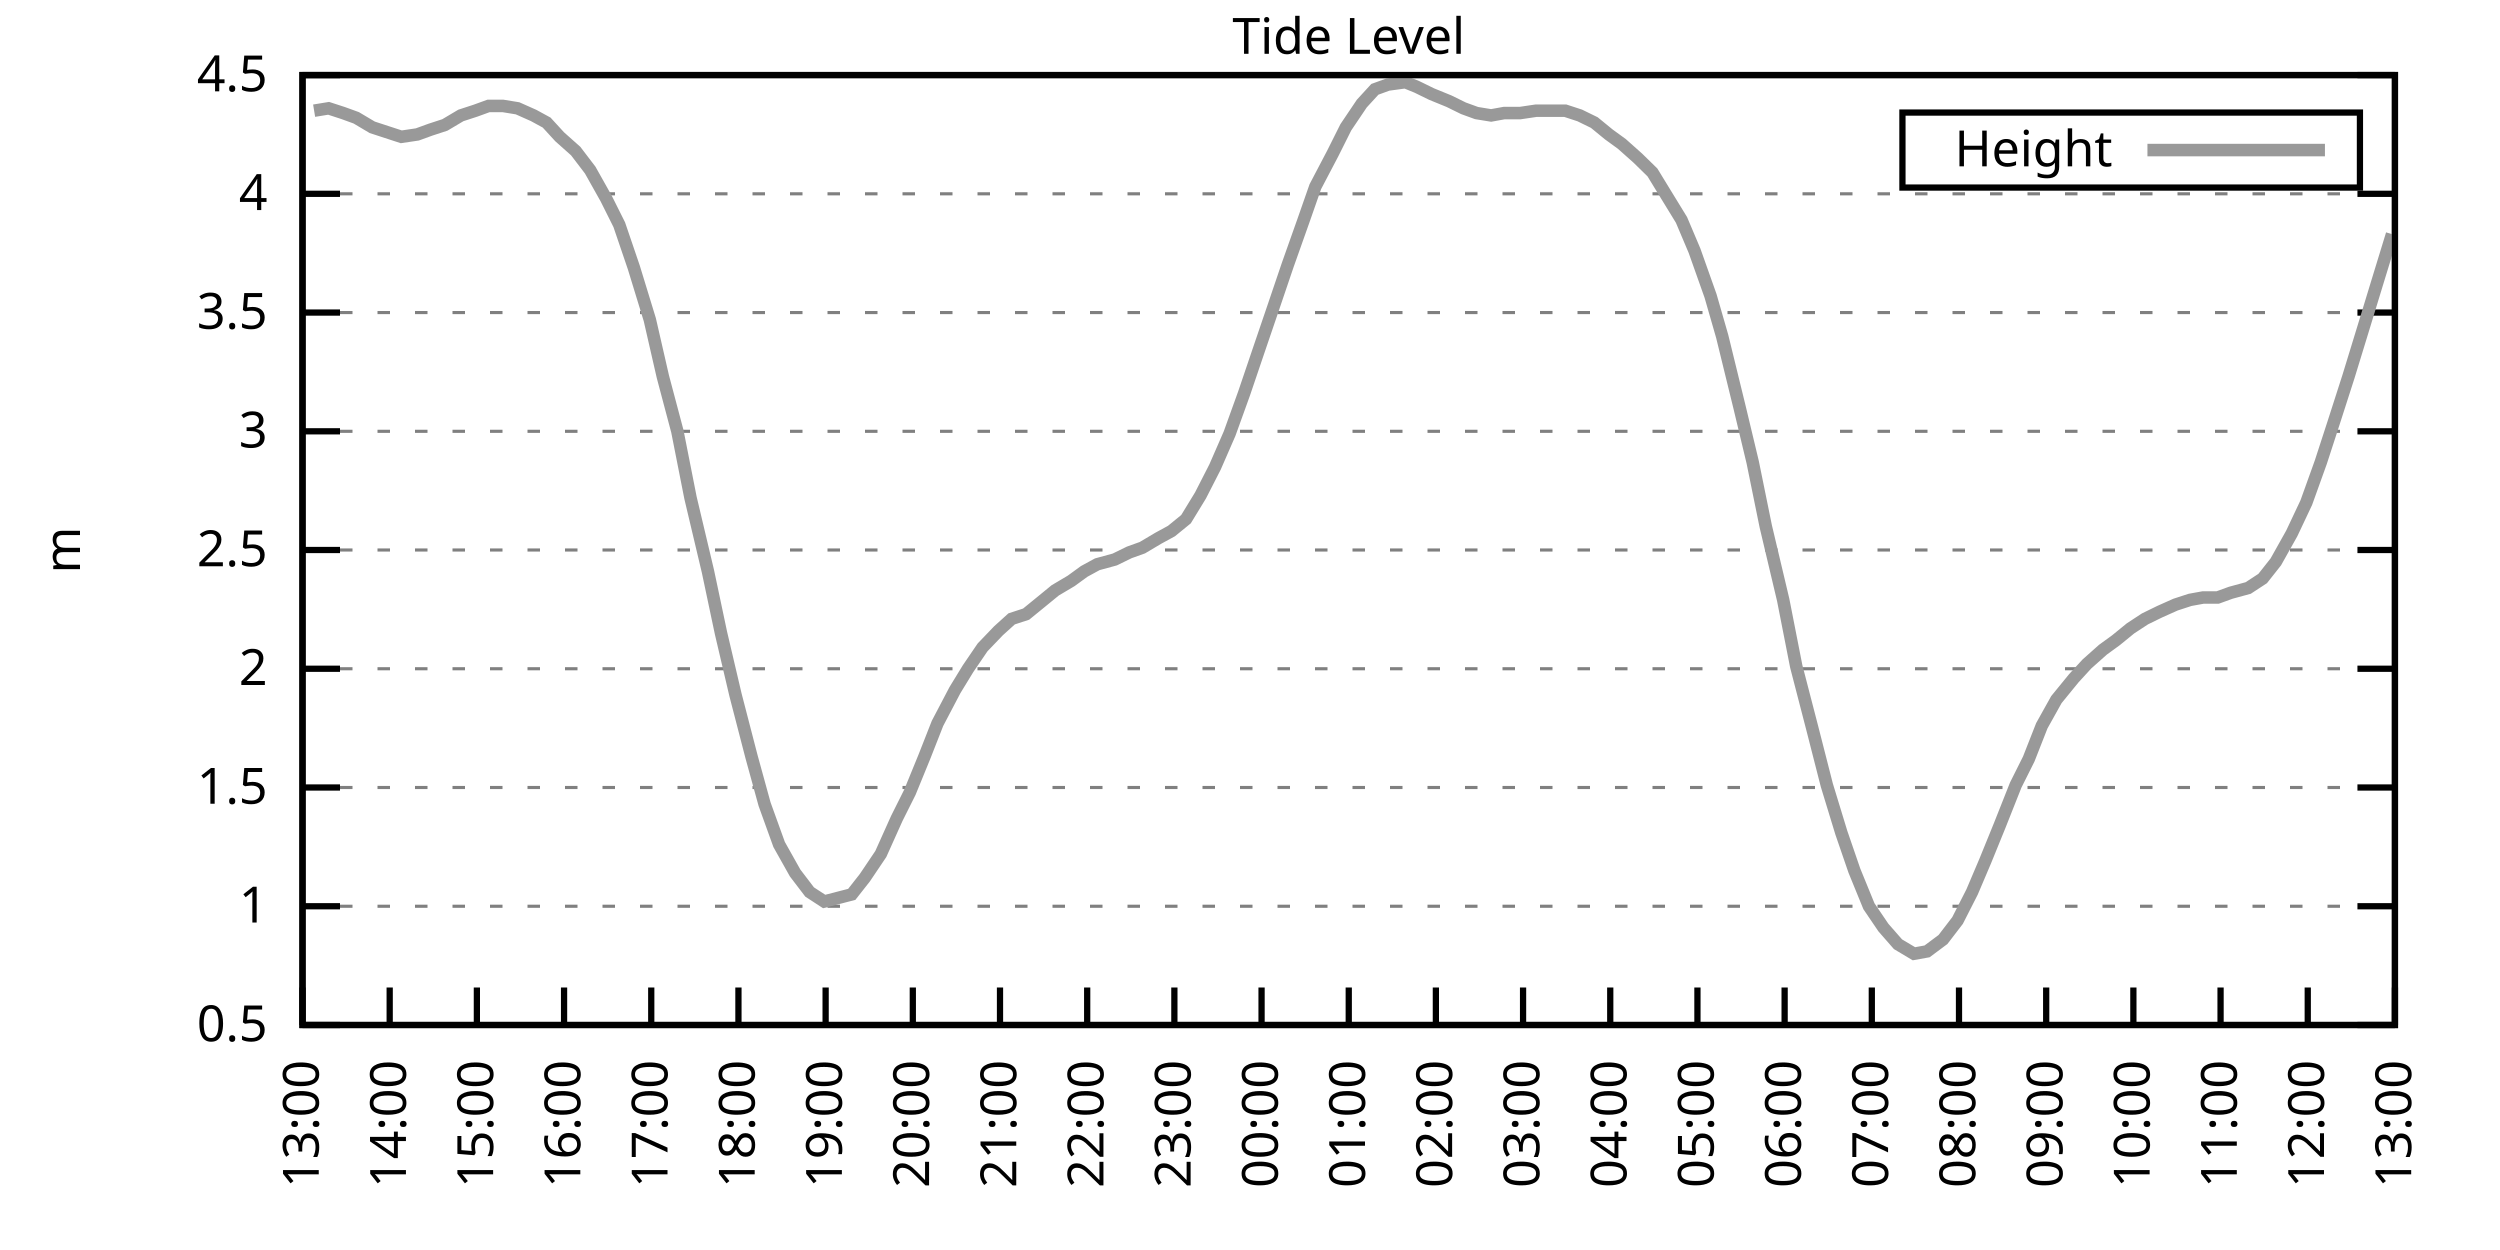
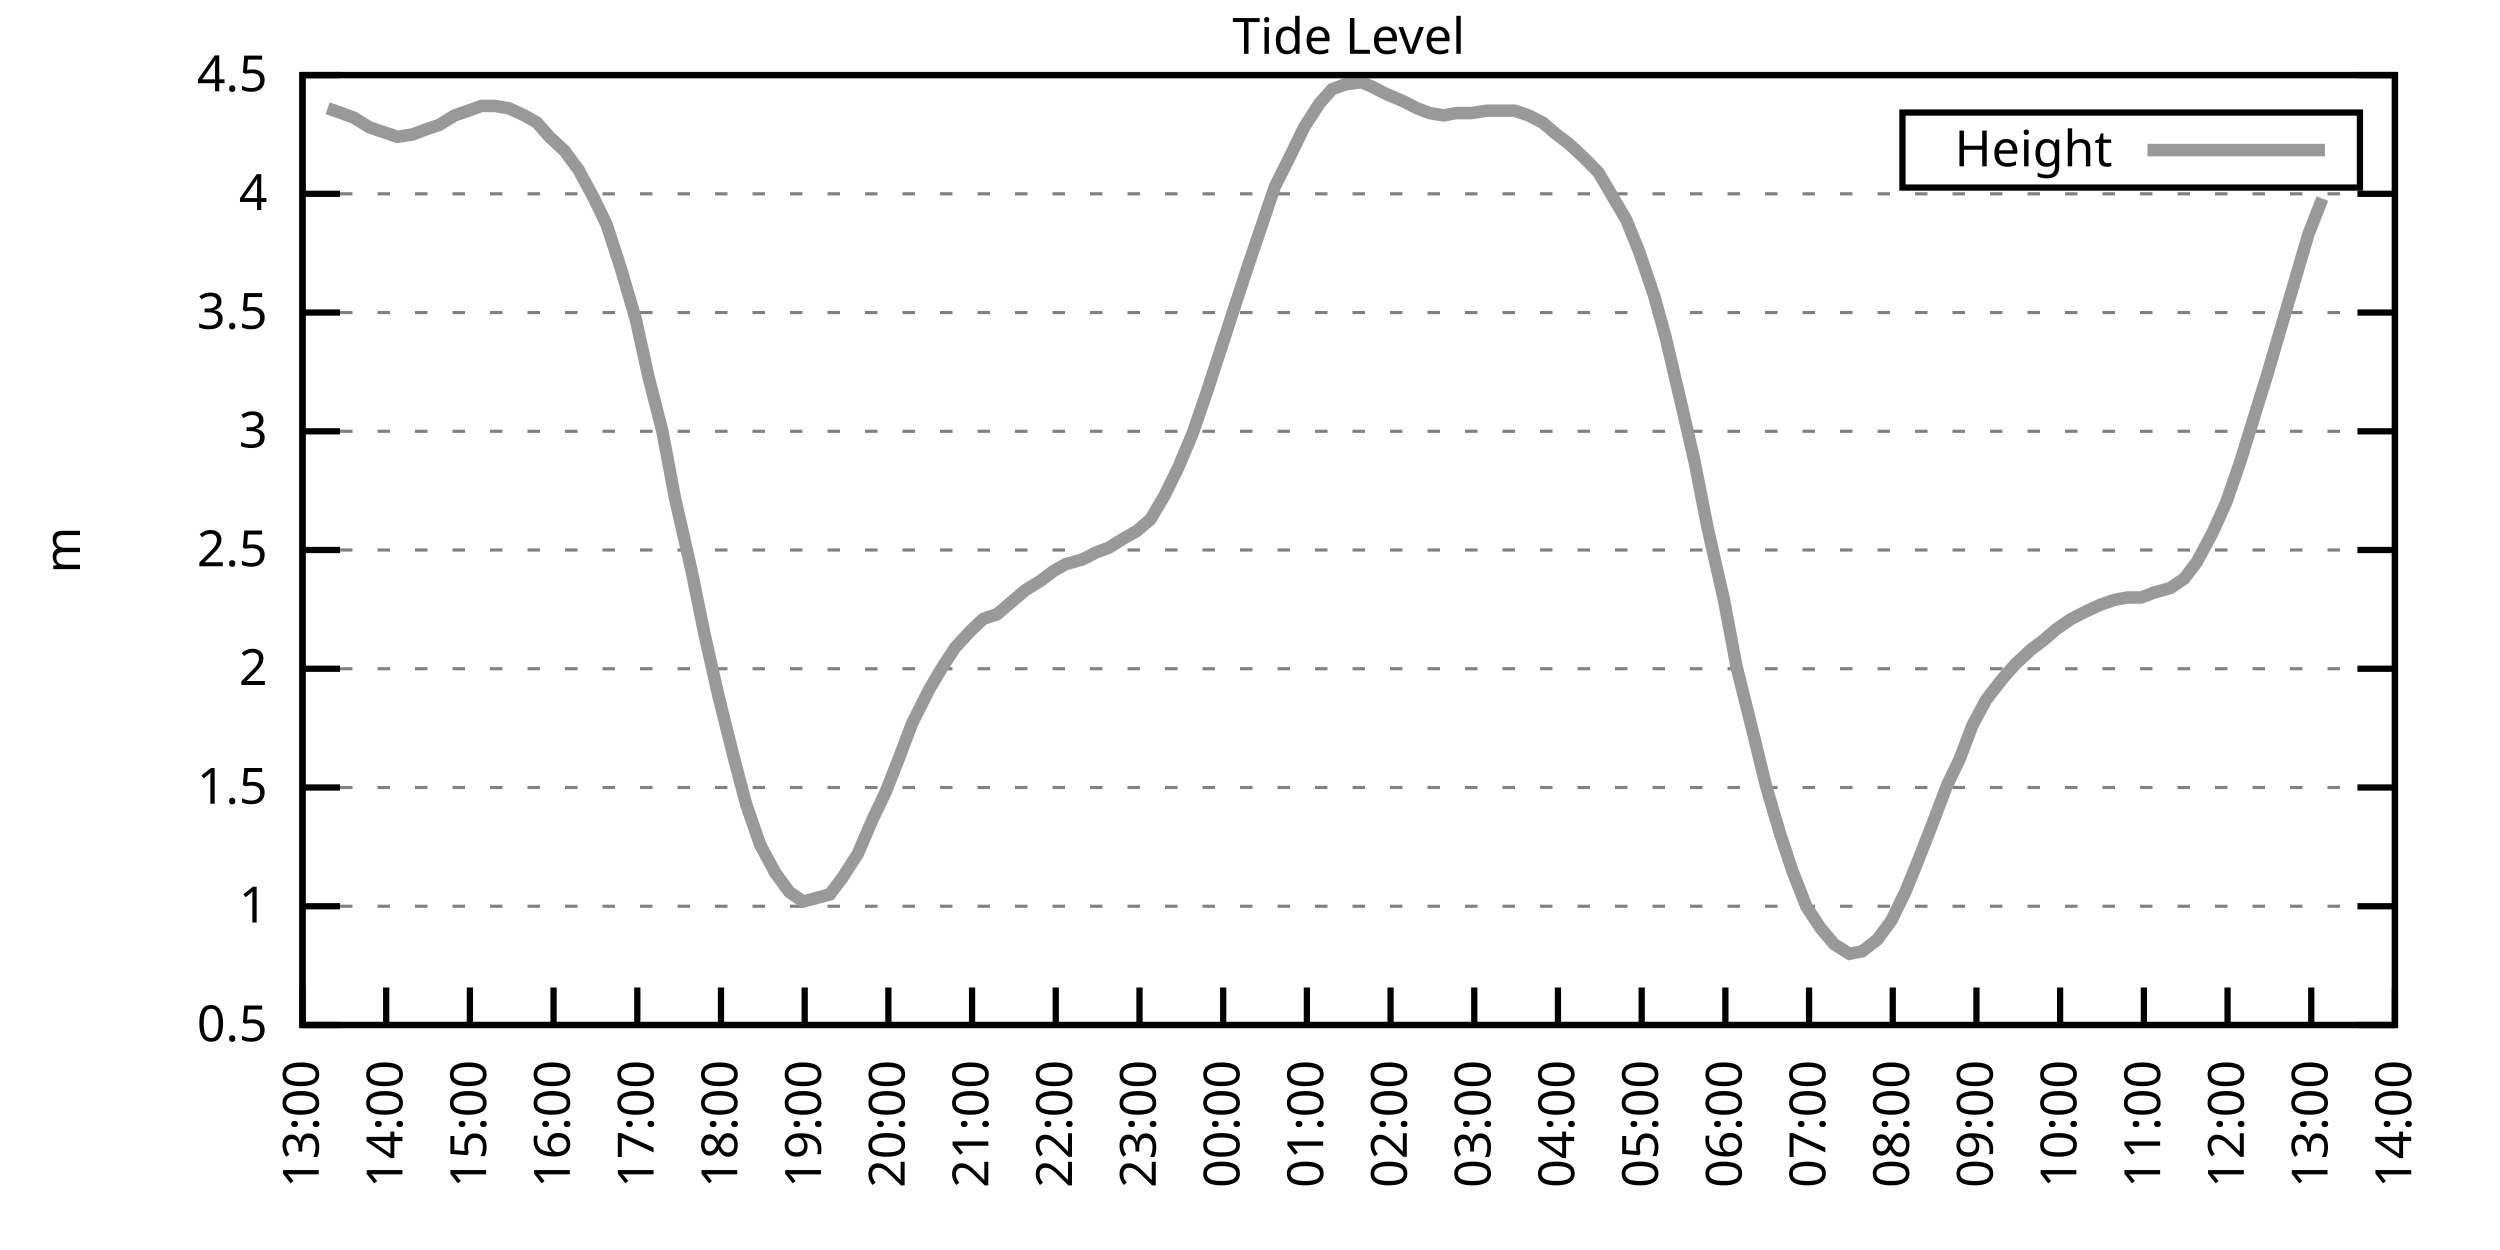
<svg xmlns="http://www.w3.org/2000/svg" xmlns:xlink="http://www.w3.org/1999/xlink" width="400" height="200" viewBox="0 0 400 200">
  <g id="gnuplot_canvas">
    <rect x="0" y="0" width="400" height="200" fill="none" />
    <defs>
      <circle id="gpDot" r="0.5" stroke-width="0.5" stroke="currentColor" />
      <path id="gpPt0" stroke-width="0.333" stroke="currentColor" d="M-1,0 h2 M0,-1 v2" />
      <path id="gpPt1" stroke-width="0.333" stroke="currentColor" d="M-1,-1 L1,1 M1,-1 L-1,1" />
      <path id="gpPt2" stroke-width="0.333" stroke="currentColor" d="M-1,0 L1,0 M0,-1 L0,1 M-1,-1 L1,1 M-1,1 L1,-1" />
      <rect id="gpPt3" stroke-width="0.333" stroke="currentColor" x="-1" y="-1" width="2" height="2" />
      <rect id="gpPt4" stroke-width="0.333" stroke="currentColor" fill="currentColor" x="-1" y="-1" width="2" height="2" />
      <circle id="gpPt5" stroke-width="0.333" stroke="currentColor" cx="0" cy="0" r="1" />
      <use xlink:href="#gpPt5" id="gpPt6" fill="currentColor" stroke="none" />
      <path id="gpPt7" stroke-width="0.333" stroke="currentColor" d="M0,-1.33 L-1.33,0.67 L1.33,0.67 z" />
      <use xlink:href="#gpPt7" id="gpPt8" fill="currentColor" stroke="none" />
      <use xlink:href="#gpPt7" id="gpPt9" stroke="currentColor" transform="rotate(180)" />
      <use xlink:href="#gpPt9" id="gpPt10" fill="currentColor" stroke="none" />
      <use xlink:href="#gpPt3" id="gpPt11" stroke="currentColor" transform="rotate(45)" />
      <use xlink:href="#gpPt11" id="gpPt12" fill="currentColor" stroke="none" />
      <path id="gpPt13" stroke-width="0.333" stroke="currentColor" d="M0,1.330 L1.265,0.411 L0.782,-1.067 L-0.782,-1.076 L-1.265,0.411 z" />
      <use xlink:href="#gpPt13" id="gpPt14" fill="currentColor" stroke="none" />
      <filter id="textbox" filterUnits="objectBoundingBox" x="0" y="0" height="1" width="1">
        <feFlood flood-color="white" flood-opacity="1" result="bgnd" />
        <feComposite in="SourceGraphic" in2="bgnd" operator="atop" />
      </filter>
      <filter id="greybox" filterUnits="objectBoundingBox" x="0" y="0" height="1" width="1">
        <feFlood flood-color="lightgrey" flood-opacity="1" result="grey" />
        <feComposite in="SourceGraphic" in2="grey" operator="atop" />
      </filter>
    </defs>
    <g fill="none" color="white" stroke="currentColor" stroke-width="1.00" stroke-linecap="butt" stroke-linejoin="miter">
</g>
    <g fill="none" color="black" stroke="currentColor" stroke-width="1.00" stroke-linecap="butt" stroke-linejoin="miter">
      <g stroke="none" shape-rendering="crispEdges">
        <polygon fill="rgb(255, 255, 255)" points="48.40,164.00 383.18,164.00 383.18,12.02 48.40,12.02 " />
      </g>
    </g>
    <g fill="none" color="black" stroke="currentColor" stroke-width="1.00" stroke-linecap="butt" stroke-linejoin="miter">
</g>
    <g fill="none" color="black" stroke="black" stroke-width="0.50" stroke-linecap="butt" stroke-linejoin="miter">
</g>
    <g fill="none" color="gray" stroke="currentColor" stroke-width="0.50" stroke-linecap="butt" stroke-linejoin="miter">
      <path stroke="gray" stroke-dasharray="2,4" class="gridline" d="M48.40,164.00 L383.19,164.00  " />
    </g>
    <g fill="none" color="gray" stroke="gray" stroke-width="1.00" stroke-linecap="butt" stroke-linejoin="miter">
</g>
    <g fill="none" color="black" stroke="currentColor" stroke-width="1.00" stroke-linecap="butt" stroke-linejoin="miter">
      <path stroke="black" d="M48.40,164.00 L54.40,164.00 M383.19,164.00 L377.19,164.00  " />
      <g transform="translate(42.80,166.60)" stroke="none" fill="black" font-family="Sans" font-size="8.00" text-anchor="end">
        <text>
          <tspan font-family="Sans"> 0.5</tspan>
        </text>
      </g>
    </g>
    <g fill="none" color="black" stroke="currentColor" stroke-width="1.00" stroke-linecap="butt" stroke-linejoin="miter">
</g>
    <g fill="none" color="black" stroke="black" stroke-width="0.50" stroke-linecap="butt" stroke-linejoin="miter">
</g>
    <g fill="none" color="gray" stroke="currentColor" stroke-width="0.50" stroke-linecap="butt" stroke-linejoin="miter">
      <path stroke="gray" stroke-dasharray="2,4" class="gridline" d="M48.40,145.00 L383.19,145.00  " />
    </g>
    <g fill="none" color="gray" stroke="gray" stroke-width="1.00" stroke-linecap="butt" stroke-linejoin="miter">
</g>
    <g fill="none" color="black" stroke="currentColor" stroke-width="1.00" stroke-linecap="butt" stroke-linejoin="miter">
      <path stroke="black" d="M48.40,145.00 L54.40,145.00 M383.19,145.00 L377.19,145.00  " />
      <g transform="translate(42.80,147.60)" stroke="none" fill="black" font-family="Sans" font-size="8.00" text-anchor="end">
        <text>
          <tspan font-family="Sans"> 1</tspan>
        </text>
      </g>
    </g>
    <g fill="none" color="black" stroke="currentColor" stroke-width="1.00" stroke-linecap="butt" stroke-linejoin="miter">
</g>
    <g fill="none" color="black" stroke="black" stroke-width="0.50" stroke-linecap="butt" stroke-linejoin="miter">
</g>
    <g fill="none" color="gray" stroke="currentColor" stroke-width="0.50" stroke-linecap="butt" stroke-linejoin="miter">
      <path stroke="gray" stroke-dasharray="2,4" class="gridline" d="M48.40,126.00 L383.19,126.00  " />
    </g>
    <g fill="none" color="gray" stroke="gray" stroke-width="1.00" stroke-linecap="butt" stroke-linejoin="miter">
</g>
    <g fill="none" color="black" stroke="currentColor" stroke-width="1.00" stroke-linecap="butt" stroke-linejoin="miter">
      <path stroke="black" d="M48.40,126.00 L54.40,126.00 M383.19,126.00 L377.19,126.00  " />
      <g transform="translate(42.80,128.60)" stroke="none" fill="black" font-family="Sans" font-size="8.00" text-anchor="end">
        <text>
          <tspan font-family="Sans"> 1.5</tspan>
        </text>
      </g>
    </g>
    <g fill="none" color="black" stroke="currentColor" stroke-width="1.00" stroke-linecap="butt" stroke-linejoin="miter">
</g>
    <g fill="none" color="black" stroke="black" stroke-width="0.50" stroke-linecap="butt" stroke-linejoin="miter">
</g>
    <g fill="none" color="gray" stroke="currentColor" stroke-width="0.50" stroke-linecap="butt" stroke-linejoin="miter">
      <path stroke="gray" stroke-dasharray="2,4" class="gridline" d="M48.40,107.00 L383.19,107.00  " />
    </g>
    <g fill="none" color="gray" stroke="gray" stroke-width="1.00" stroke-linecap="butt" stroke-linejoin="miter">
</g>
    <g fill="none" color="black" stroke="currentColor" stroke-width="1.00" stroke-linecap="butt" stroke-linejoin="miter">
      <path stroke="black" d="M48.40,107.00 L54.40,107.00 M383.19,107.00 L377.19,107.00  " />
      <g transform="translate(42.80,109.60)" stroke="none" fill="black" font-family="Sans" font-size="8.00" text-anchor="end">
        <text>
          <tspan font-family="Sans"> 2</tspan>
        </text>
      </g>
    </g>
    <g fill="none" color="black" stroke="currentColor" stroke-width="1.00" stroke-linecap="butt" stroke-linejoin="miter">
</g>
    <g fill="none" color="black" stroke="black" stroke-width="0.50" stroke-linecap="butt" stroke-linejoin="miter">
</g>
    <g fill="none" color="gray" stroke="currentColor" stroke-width="0.50" stroke-linecap="butt" stroke-linejoin="miter">
      <path stroke="gray" stroke-dasharray="2,4" class="gridline" d="M48.40,88.00 L383.19,88.00  " />
    </g>
    <g fill="none" color="gray" stroke="gray" stroke-width="1.00" stroke-linecap="butt" stroke-linejoin="miter">
</g>
    <g fill="none" color="black" stroke="currentColor" stroke-width="1.00" stroke-linecap="butt" stroke-linejoin="miter">
      <path stroke="black" d="M48.40,88.00 L54.40,88.00 M383.19,88.00 L377.19,88.00  " />
      <g transform="translate(42.80,90.60)" stroke="none" fill="black" font-family="Sans" font-size="8.00" text-anchor="end">
        <text>
          <tspan font-family="Sans"> 2.5</tspan>
        </text>
      </g>
    </g>
    <g fill="none" color="black" stroke="currentColor" stroke-width="1.00" stroke-linecap="butt" stroke-linejoin="miter">
</g>
    <g fill="none" color="black" stroke="black" stroke-width="0.50" stroke-linecap="butt" stroke-linejoin="miter">
</g>
    <g fill="none" color="gray" stroke="currentColor" stroke-width="0.50" stroke-linecap="butt" stroke-linejoin="miter">
      <path stroke="gray" stroke-dasharray="2,4" class="gridline" d="M48.40,69.01 L383.19,69.01  " />
    </g>
    <g fill="none" color="gray" stroke="gray" stroke-width="1.00" stroke-linecap="butt" stroke-linejoin="miter">
</g>
    <g fill="none" color="black" stroke="currentColor" stroke-width="1.00" stroke-linecap="butt" stroke-linejoin="miter">
      <path stroke="black" d="M48.40,69.01 L54.40,69.01 M383.19,69.01 L377.19,69.01  " />
      <g transform="translate(42.80,71.61)" stroke="none" fill="black" font-family="Sans" font-size="8.00" text-anchor="end">
        <text>
          <tspan font-family="Sans"> 3</tspan>
        </text>
      </g>
    </g>
    <g fill="none" color="black" stroke="currentColor" stroke-width="1.00" stroke-linecap="butt" stroke-linejoin="miter">
</g>
    <g fill="none" color="black" stroke="black" stroke-width="0.50" stroke-linecap="butt" stroke-linejoin="miter">
</g>
    <g fill="none" color="gray" stroke="currentColor" stroke-width="0.50" stroke-linecap="butt" stroke-linejoin="miter">
      <path stroke="gray" stroke-dasharray="2,4" class="gridline" d="M48.40,50.01 L383.19,50.01  " />
    </g>
    <g fill="none" color="gray" stroke="gray" stroke-width="1.00" stroke-linecap="butt" stroke-linejoin="miter">
</g>
    <g fill="none" color="black" stroke="currentColor" stroke-width="1.00" stroke-linecap="butt" stroke-linejoin="miter">
      <path stroke="black" d="M48.40,50.01 L54.40,50.01 M383.19,50.01 L377.19,50.01  " />
      <g transform="translate(42.80,52.61)" stroke="none" fill="black" font-family="Sans" font-size="8.00" text-anchor="end">
        <text>
          <tspan font-family="Sans"> 3.5</tspan>
        </text>
      </g>
    </g>
    <g fill="none" color="black" stroke="currentColor" stroke-width="1.00" stroke-linecap="butt" stroke-linejoin="miter">
</g>
    <g fill="none" color="black" stroke="black" stroke-width="0.50" stroke-linecap="butt" stroke-linejoin="miter">
</g>
    <g fill="none" color="gray" stroke="currentColor" stroke-width="0.50" stroke-linecap="butt" stroke-linejoin="miter">
      <path stroke="gray" stroke-dasharray="2,4" class="gridline" d="M48.40,31.01 L383.19,31.01  " />
    </g>
    <g fill="none" color="gray" stroke="gray" stroke-width="1.00" stroke-linecap="butt" stroke-linejoin="miter">
</g>
    <g fill="none" color="black" stroke="currentColor" stroke-width="1.00" stroke-linecap="butt" stroke-linejoin="miter">
      <path stroke="black" d="M48.40,31.01 L54.40,31.01 M383.19,31.01 L377.19,31.01  " />
      <g transform="translate(42.80,33.61)" stroke="none" fill="black" font-family="Sans" font-size="8.00" text-anchor="end">
        <text>
          <tspan font-family="Sans"> 4</tspan>
        </text>
      </g>
    </g>
    <g fill="none" color="black" stroke="currentColor" stroke-width="1.00" stroke-linecap="butt" stroke-linejoin="miter">
</g>
    <g fill="none" color="black" stroke="black" stroke-width="0.50" stroke-linecap="butt" stroke-linejoin="miter">
</g>
    <g fill="none" color="gray" stroke="currentColor" stroke-width="0.50" stroke-linecap="butt" stroke-linejoin="miter">
      <path stroke="gray" stroke-dasharray="2,4" class="gridline" d="M48.40,12.01 L383.19,12.01  " />
    </g>
    <g fill="none" color="gray" stroke="gray" stroke-width="1.00" stroke-linecap="butt" stroke-linejoin="miter">
</g>
    <g fill="none" color="black" stroke="currentColor" stroke-width="1.00" stroke-linecap="butt" stroke-linejoin="miter">
      <path stroke="black" d="M48.40,12.01 L54.40,12.01 M383.19,12.01 L377.19,12.01  " />
      <g transform="translate(42.80,14.61)" stroke="none" fill="black" font-family="Sans" font-size="8.00" text-anchor="end">
        <text>
          <tspan font-family="Sans"> 4.5</tspan>
        </text>
      </g>
    </g>
    <g fill="none" color="black" stroke="currentColor" stroke-width="1.00" stroke-linecap="butt" stroke-linejoin="miter">
      <path stroke="black" d="M48.40,164.00 L48.40,158.00  " />
      <g transform="translate(51.00,169.60) rotate(270.00)" stroke="none" fill="black" font-family="Sans" font-size="8.00" text-anchor="end">
        <text>
          <tspan font-family="Sans">13:00</tspan>
        </text>
      </g>
    </g>
    <g fill="none" color="black" stroke="currentColor" stroke-width="1.00" stroke-linecap="butt" stroke-linejoin="miter">
-       <path stroke="black" d="M62.35,164.00 L62.35,158.00  " />
-       <g transform="translate(64.95,169.60) rotate(270.00)" stroke="none" fill="black" font-family="Sans" font-size="8.00" text-anchor="end">
+       <path stroke="black" d="M61.79,164.00 L61.79,158.00  " />
+       <g transform="translate(64.39,169.60) rotate(270.00)" stroke="none" fill="black" font-family="Sans" font-size="8.00" text-anchor="end">
        <text>
          <tspan font-family="Sans">14:00</tspan>
        </text>
      </g>
    </g>
    <g fill="none" color="black" stroke="currentColor" stroke-width="1.00" stroke-linecap="butt" stroke-linejoin="miter">
-       <path stroke="black" d="M76.30,164.00 L76.30,158.00  " />
-       <g transform="translate(78.90,169.60) rotate(270.00)" stroke="none" fill="black" font-family="Sans" font-size="8.00" text-anchor="end">
+       <path stroke="black" d="M75.18,164.00 L75.18,158.00  " />
+       <g transform="translate(77.78,169.60) rotate(270.00)" stroke="none" fill="black" font-family="Sans" font-size="8.00" text-anchor="end">
        <text>
          <tspan font-family="Sans">15:00</tspan>
        </text>
      </g>
    </g>
    <g fill="none" color="black" stroke="currentColor" stroke-width="1.00" stroke-linecap="butt" stroke-linejoin="miter">
-       <path stroke="black" d="M90.25,164.00 L90.25,158.00  " />
-       <g transform="translate(92.85,169.60) rotate(270.00)" stroke="none" fill="black" font-family="Sans" font-size="8.00" text-anchor="end">
+       <path stroke="black" d="M88.57,164.00 L88.57,158.00  " />
+       <g transform="translate(91.17,169.60) rotate(270.00)" stroke="none" fill="black" font-family="Sans" font-size="8.00" text-anchor="end">
        <text>
          <tspan font-family="Sans">16:00</tspan>
        </text>
      </g>
    </g>
    <g fill="none" color="black" stroke="currentColor" stroke-width="1.00" stroke-linecap="butt" stroke-linejoin="miter">
-       <path stroke="black" d="M104.20,164.00 L104.20,158.00  " />
-       <g transform="translate(106.80,169.60) rotate(270.00)" stroke="none" fill="black" font-family="Sans" font-size="8.00" text-anchor="end">
+       <path stroke="black" d="M101.97,164.00 L101.97,158.00  " />
+       <g transform="translate(104.57,169.60) rotate(270.00)" stroke="none" fill="black" font-family="Sans" font-size="8.00" text-anchor="end">
        <text>
          <tspan font-family="Sans">17:00</tspan>
        </text>
      </g>
    </g>
    <g fill="none" color="black" stroke="currentColor" stroke-width="1.00" stroke-linecap="butt" stroke-linejoin="miter">
-       <path stroke="black" d="M118.15,164.00 L118.15,158.00  " />
-       <g transform="translate(120.75,169.60) rotate(270.00)" stroke="none" fill="black" font-family="Sans" font-size="8.00" text-anchor="end">
+       <path stroke="black" d="M115.36,164.00 L115.36,158.00  " />
+       <g transform="translate(117.96,169.60) rotate(270.00)" stroke="none" fill="black" font-family="Sans" font-size="8.00" text-anchor="end">
        <text>
          <tspan font-family="Sans">18:00</tspan>
        </text>
      </g>
    </g>
    <g fill="none" color="black" stroke="currentColor" stroke-width="1.00" stroke-linecap="butt" stroke-linejoin="miter">
-       <path stroke="black" d="M132.10,164.00 L132.10,158.00  " />
-       <g transform="translate(134.70,169.60) rotate(270.00)" stroke="none" fill="black" font-family="Sans" font-size="8.00" text-anchor="end">
+       <path stroke="black" d="M128.75,164.00 L128.75,158.00  " />
+       <g transform="translate(131.35,169.60) rotate(270.00)" stroke="none" fill="black" font-family="Sans" font-size="8.00" text-anchor="end">
        <text>
          <tspan font-family="Sans">19:00</tspan>
        </text>
      </g>
    </g>
    <g fill="none" color="black" stroke="currentColor" stroke-width="1.00" stroke-linecap="butt" stroke-linejoin="miter">
-       <path stroke="black" d="M146.05,164.00 L146.05,158.00  " />
-       <g transform="translate(148.65,169.60) rotate(270.00)" stroke="none" fill="black" font-family="Sans" font-size="8.00" text-anchor="end">
+       <path stroke="black" d="M142.14,164.00 L142.14,158.00  " />
+       <g transform="translate(144.74,169.60) rotate(270.00)" stroke="none" fill="black" font-family="Sans" font-size="8.00" text-anchor="end">
        <text>
          <tspan font-family="Sans">20:00</tspan>
        </text>
      </g>
    </g>
    <g fill="none" color="black" stroke="currentColor" stroke-width="1.00" stroke-linecap="butt" stroke-linejoin="miter">
-       <path stroke="black" d="M160.00,164.00 L160.00,158.00  " />
-       <g transform="translate(162.60,169.60) rotate(270.00)" stroke="none" fill="black" font-family="Sans" font-size="8.00" text-anchor="end">
+       <path stroke="black" d="M155.53,164.00 L155.53,158.00  " />
+       <g transform="translate(158.13,169.60) rotate(270.00)" stroke="none" fill="black" font-family="Sans" font-size="8.00" text-anchor="end">
        <text>
          <tspan font-family="Sans">21:00</tspan>
        </text>
      </g>
    </g>
    <g fill="none" color="black" stroke="currentColor" stroke-width="1.00" stroke-linecap="butt" stroke-linejoin="miter">
-       <path stroke="black" d="M173.95,164.00 L173.95,158.00  " />
-       <g transform="translate(176.55,169.60) rotate(270.00)" stroke="none" fill="black" font-family="Sans" font-size="8.00" text-anchor="end">
+       <path stroke="black" d="M168.92,164.00 L168.92,158.00  " />
+       <g transform="translate(171.52,169.60) rotate(270.00)" stroke="none" fill="black" font-family="Sans" font-size="8.00" text-anchor="end">
        <text>
          <tspan font-family="Sans">22:00</tspan>
        </text>
      </g>
    </g>
    <g fill="none" color="black" stroke="currentColor" stroke-width="1.00" stroke-linecap="butt" stroke-linejoin="miter">
-       <path stroke="black" d="M187.90,164.00 L187.90,158.00  " />
-       <g transform="translate(190.50,169.60) rotate(270.00)" stroke="none" fill="black" font-family="Sans" font-size="8.00" text-anchor="end">
+       <path stroke="black" d="M182.32,164.00 L182.32,158.00  " />
+       <g transform="translate(184.92,169.60) rotate(270.00)" stroke="none" fill="black" font-family="Sans" font-size="8.00" text-anchor="end">
        <text>
          <tspan font-family="Sans">23:00</tspan>
        </text>
      </g>
    </g>
    <g fill="none" color="black" stroke="currentColor" stroke-width="1.00" stroke-linecap="butt" stroke-linejoin="miter">
-       <path stroke="black" d="M201.85,164.00 L201.85,158.00  " />
-       <g transform="translate(204.45,169.60) rotate(270.00)" stroke="none" fill="black" font-family="Sans" font-size="8.00" text-anchor="end">
+       <path stroke="black" d="M195.71,164.00 L195.71,158.00  " />
+       <g transform="translate(198.31,169.60) rotate(270.00)" stroke="none" fill="black" font-family="Sans" font-size="8.00" text-anchor="end">
        <text>
          <tspan font-family="Sans">00:00</tspan>
        </text>
      </g>
    </g>
    <g fill="none" color="black" stroke="currentColor" stroke-width="1.00" stroke-linecap="butt" stroke-linejoin="miter">
-       <path stroke="black" d="M215.80,164.00 L215.80,158.00  " />
-       <g transform="translate(218.40,169.60) rotate(270.00)" stroke="none" fill="black" font-family="Sans" font-size="8.00" text-anchor="end">
+       <path stroke="black" d="M209.10,164.00 L209.10,158.00  " />
+       <g transform="translate(211.70,169.60) rotate(270.00)" stroke="none" fill="black" font-family="Sans" font-size="8.00" text-anchor="end">
        <text>
          <tspan font-family="Sans">01:00</tspan>
        </text>
      </g>
    </g>
    <g fill="none" color="black" stroke="currentColor" stroke-width="1.00" stroke-linecap="butt" stroke-linejoin="miter">
-       <path stroke="black" d="M229.74,164.00 L229.74,158.00  " />
-       <g transform="translate(232.34,169.60) rotate(270.00)" stroke="none" fill="black" font-family="Sans" font-size="8.00" text-anchor="end">
+       <path stroke="black" d="M222.49,164.00 L222.49,158.00  " />
+       <g transform="translate(225.09,169.60) rotate(270.00)" stroke="none" fill="black" font-family="Sans" font-size="8.00" text-anchor="end">
        <text>
          <tspan font-family="Sans">02:00</tspan>
        </text>
      </g>
    </g>
    <g fill="none" color="black" stroke="currentColor" stroke-width="1.00" stroke-linecap="butt" stroke-linejoin="miter">
-       <path stroke="black" d="M243.69,164.00 L243.69,158.00  " />
-       <g transform="translate(246.29,169.60) rotate(270.00)" stroke="none" fill="black" font-family="Sans" font-size="8.00" text-anchor="end">
+       <path stroke="black" d="M235.88,164.00 L235.88,158.00  " />
+       <g transform="translate(238.48,169.60) rotate(270.00)" stroke="none" fill="black" font-family="Sans" font-size="8.00" text-anchor="end">
        <text>
          <tspan font-family="Sans">03:00</tspan>
        </text>
      </g>
    </g>
    <g fill="none" color="black" stroke="currentColor" stroke-width="1.00" stroke-linecap="butt" stroke-linejoin="miter">
-       <path stroke="black" d="M257.64,164.00 L257.64,158.00  " />
-       <g transform="translate(260.24,169.60) rotate(270.00)" stroke="none" fill="black" font-family="Sans" font-size="8.00" text-anchor="end">
+       <path stroke="black" d="M249.27,164.00 L249.27,158.00  " />
+       <g transform="translate(251.87,169.60) rotate(270.00)" stroke="none" fill="black" font-family="Sans" font-size="8.00" text-anchor="end">
        <text>
          <tspan font-family="Sans">04:00</tspan>
        </text>
      </g>
    </g>
    <g fill="none" color="black" stroke="currentColor" stroke-width="1.00" stroke-linecap="butt" stroke-linejoin="miter">
-       <path stroke="black" d="M271.59,164.00 L271.59,158.00  " />
-       <g transform="translate(274.19,169.60) rotate(270.00)" stroke="none" fill="black" font-family="Sans" font-size="8.00" text-anchor="end">
+       <path stroke="black" d="M262.67,164.00 L262.67,158.00  " />
+       <g transform="translate(265.27,169.60) rotate(270.00)" stroke="none" fill="black" font-family="Sans" font-size="8.00" text-anchor="end">
        <text>
          <tspan font-family="Sans">05:00</tspan>
        </text>
      </g>
    </g>
    <g fill="none" color="black" stroke="currentColor" stroke-width="1.00" stroke-linecap="butt" stroke-linejoin="miter">
-       <path stroke="black" d="M285.54,164.00 L285.54,158.00  " />
-       <g transform="translate(288.14,169.60) rotate(270.00)" stroke="none" fill="black" font-family="Sans" font-size="8.00" text-anchor="end">
+       <path stroke="black" d="M276.06,164.00 L276.06,158.00  " />
+       <g transform="translate(278.66,169.60) rotate(270.00)" stroke="none" fill="black" font-family="Sans" font-size="8.00" text-anchor="end">
        <text>
          <tspan font-family="Sans">06:00</tspan>
        </text>
      </g>
    </g>
    <g fill="none" color="black" stroke="currentColor" stroke-width="1.00" stroke-linecap="butt" stroke-linejoin="miter">
-       <path stroke="black" d="M299.49,164.00 L299.49,158.00  " />
-       <g transform="translate(302.09,169.60) rotate(270.00)" stroke="none" fill="black" font-family="Sans" font-size="8.00" text-anchor="end">
+       <path stroke="black" d="M289.45,164.00 L289.45,158.00  " />
+       <g transform="translate(292.05,169.60) rotate(270.00)" stroke="none" fill="black" font-family="Sans" font-size="8.00" text-anchor="end">
        <text>
          <tspan font-family="Sans">07:00</tspan>
        </text>
      </g>
    </g>
    <g fill="none" color="black" stroke="currentColor" stroke-width="1.00" stroke-linecap="butt" stroke-linejoin="miter">
-       <path stroke="black" d="M313.44,164.00 L313.44,158.00  " />
-       <g transform="translate(316.04,169.60) rotate(270.00)" stroke="none" fill="black" font-family="Sans" font-size="8.00" text-anchor="end">
+       <path stroke="black" d="M302.84,164.00 L302.84,158.00  " />
+       <g transform="translate(305.44,169.60) rotate(270.00)" stroke="none" fill="black" font-family="Sans" font-size="8.00" text-anchor="end">
        <text>
          <tspan font-family="Sans">08:00</tspan>
        </text>
      </g>
    </g>
    <g fill="none" color="black" stroke="currentColor" stroke-width="1.00" stroke-linecap="butt" stroke-linejoin="miter">
-       <path stroke="black" d="M327.39,164.00 L327.39,158.00  " />
-       <g transform="translate(329.99,169.60) rotate(270.00)" stroke="none" fill="black" font-family="Sans" font-size="8.00" text-anchor="end">
+       <path stroke="black" d="M316.23,164.00 L316.23,158.00  " />
+       <g transform="translate(318.83,169.60) rotate(270.00)" stroke="none" fill="black" font-family="Sans" font-size="8.00" text-anchor="end">
        <text>
          <tspan font-family="Sans">09:00</tspan>
        </text>
      </g>
    </g>
    <g fill="none" color="black" stroke="currentColor" stroke-width="1.00" stroke-linecap="butt" stroke-linejoin="miter">
-       <path stroke="black" d="M341.34,164.00 L341.34,158.00  " />
-       <g transform="translate(343.94,169.60) rotate(270.00)" stroke="none" fill="black" font-family="Sans" font-size="8.00" text-anchor="end">
+       <path stroke="black" d="M329.62,164.00 L329.62,158.00  " />
+       <g transform="translate(332.22,169.60) rotate(270.00)" stroke="none" fill="black" font-family="Sans" font-size="8.00" text-anchor="end">
        <text>
          <tspan font-family="Sans">10:00</tspan>
        </text>
      </g>
    </g>
    <g fill="none" color="black" stroke="currentColor" stroke-width="1.00" stroke-linecap="butt" stroke-linejoin="miter">
-       <path stroke="black" d="M355.29,164.00 L355.29,158.00  " />
-       <g transform="translate(357.89,169.60) rotate(270.00)" stroke="none" fill="black" font-family="Sans" font-size="8.00" text-anchor="end">
+       <path stroke="black" d="M343.02,164.00 L343.02,158.00  " />
+       <g transform="translate(345.62,169.60) rotate(270.00)" stroke="none" fill="black" font-family="Sans" font-size="8.00" text-anchor="end">
        <text>
          <tspan font-family="Sans">11:00</tspan>
        </text>
      </g>
    </g>
    <g fill="none" color="black" stroke="currentColor" stroke-width="1.00" stroke-linecap="butt" stroke-linejoin="miter">
-       <path stroke="black" d="M369.24,164.00 L369.24,158.00  " />
-       <g transform="translate(371.84,169.60) rotate(270.00)" stroke="none" fill="black" font-family="Sans" font-size="8.00" text-anchor="end">
+       <path stroke="black" d="M356.41,164.00 L356.41,158.00  " />
+       <g transform="translate(359.01,169.60) rotate(270.00)" stroke="none" fill="black" font-family="Sans" font-size="8.00" text-anchor="end">
        <text>
          <tspan font-family="Sans">12:00</tspan>
+         </text>
+       </g>
+     </g>
+     <g fill="none" color="black" stroke="currentColor" stroke-width="1.00" stroke-linecap="butt" stroke-linejoin="miter">
+       <path stroke="black" d="M369.80,164.00 L369.80,158.00  " />
+       <g transform="translate(372.40,169.60) rotate(270.00)" stroke="none" fill="black" font-family="Sans" font-size="8.00" text-anchor="end">
+         <text>
+           <tspan font-family="Sans">13:00</tspan>
        </text>
      </g>
    </g>
    <g fill="none" color="black" stroke="currentColor" stroke-width="1.00" stroke-linecap="butt" stroke-linejoin="miter">
      <path stroke="black" d="M383.19,164.00 L383.19,158.00  " />
      <g transform="translate(385.79,169.60) rotate(270.00)" stroke="none" fill="black" font-family="Sans" font-size="8.00" text-anchor="end">
        <text>
-           <tspan font-family="Sans">13:00</tspan>
+           <tspan font-family="Sans">14:00</tspan>
        </text>
      </g>
    </g>
    <g fill="none" color="black" stroke="currentColor" stroke-width="1.00" stroke-linecap="butt" stroke-linejoin="miter">
</g>
    <g fill="none" color="black" stroke="currentColor" stroke-width="1.00" stroke-linecap="butt" stroke-linejoin="miter">
      <path stroke="black" d="M48.40,12.01 L48.40,164.00 L383.19,164.00 L383.19,12.01 L48.40,12.01 Z  " />
    </g>
    <g fill="none" color="black" stroke="currentColor" stroke-width="1.00" stroke-linecap="butt" stroke-linejoin="miter">
</g>
    <g fill="none" color="black" stroke="currentColor" stroke-width="1.00" stroke-linecap="butt" stroke-linejoin="miter">
      <path stroke="black" d="M304.39,30.01 L304.39,18.01 L377.59,18.01 L377.59,30.01 L304.39,30.01 Z  " />
    </g>
    <g id="Tide_level_plot_1">
      <g fill="none" color="white" stroke="black" stroke-width="2.00" stroke-linecap="butt" stroke-linejoin="miter">
</g>
      <g fill="none" color="black" stroke="currentColor" stroke-width="2.00" stroke-linecap="butt" stroke-linejoin="miter">
        <g transform="translate(337.99,26.61)" stroke="none" fill="black" font-family="Sans" font-size="8.00" text-anchor="end">
          <text>
            <tspan font-family="Sans">Height</tspan>
          </text>
        </g>
      </g>
      <g fill="none" color="black" stroke="currentColor" stroke-width="2.00" stroke-linecap="butt" stroke-linejoin="miter">
-         <path stroke="rgb(153, 153, 153)" d="M343.59,24.01 L371.99,24.01 M50.26,17.71 L52.58,17.33 L54.91,18.09 L57.00,18.85 L59.56,20.37 L61.88,21.13   L64.21,21.89 L66.77,21.51 L68.86,20.75 L71.18,19.99 L73.74,18.47 L76.07,17.71 L78.16,16.95 L80.48,16.95   L82.81,17.33 L85.37,18.47 L87.46,19.61 L89.55,21.89 L92.11,24.17 L94.43,27.21 L96.99,31.77 L99.08,35.95   L101.41,42.79 L103.97,51.15 L106.06,60.27 L108.38,69.01 L110.48,79.65 L113.27,91.42 L115.36,101.30 L117.68,111.18   L120.24,121.06 L122.33,128.66 L124.66,135.12 L127.22,139.68 L129.54,142.72 L131.87,144.24 L136.28,143.10 L138.37,140.44   L140.93,136.64 L143.49,130.94 L145.58,126.76 L147.91,121.06 L150.00,115.74 L152.79,110.42 L154.88,107.00 L157.21,103.58   L159.76,100.92 L161.86,99.02 L164.18,98.26 L166.51,96.36 L168.83,94.46 L171.39,92.94 L173.48,91.42 L175.57,90.28   L178.36,89.52 L180.69,88.38 L182.78,87.63 L185.34,86.11 L187.43,84.97 L189.76,83.07 L192.08,79.27 L194.41,74.71   L196.73,69.39 L199.06,62.93 L201.38,56.09 L203.71,49.25 L206.03,42.41 L208.59,35.19 L210.45,29.87 L213.24,24.55   L215.33,20.37 L217.89,16.57 L219.98,14.29 L222.07,13.53 L224.86,13.15 L226.72,13.91 L229.05,15.05 L231.84,16.19   L234.16,17.33 L236.25,18.09 L238.58,18.47 L240.67,18.09 L243.23,18.09 L245.79,17.71 L248.11,17.71 L250.44,17.71   L252.76,18.47 L255.09,19.61 L257.41,21.51 L259.50,23.03 L262.06,25.31 L264.39,27.59 L266.48,31.01 L269.04,35.19   L271.13,40.13 L273.69,47.35 L275.55,53.81 L278.34,65.21 L280.43,73.95 L282.52,84.21 L285.31,95.98 L287.40,106.62   L289.96,116.50 L292.29,125.62 L294.61,133.22 L296.70,139.30 L299.03,145.00 L301.35,148.42 L303.68,151.08 L306.23,152.60   L308.33,152.22 L310.88,150.32 L313.21,147.28 L315.53,142.72 L317.63,137.78 L319.95,132.08 L322.51,125.62 L324.60,121.44   L326.69,116.12 L329.02,111.94 L331.81,108.52 L333.90,106.24 L336.46,103.96 L338.55,102.44 L340.88,100.54 L343.20,99.02   L345.53,97.88 L348.08,96.74 L350.41,95.98 L352.50,95.60 L354.83,95.60 L356.92,94.84 L359.71,94.08 L362.03,92.56   L364.13,89.90 L366.68,85.35 L369.01,80.41 L371.33,73.95 L373.43,67.49 L375.75,60.27 L378.08,52.67 L380.40,45.07   L382.73,37.47  " />
+         <path stroke="rgb(153, 153, 153)" d="M343.59,24.01 L371.99,24.01 M52.42,17.33 L54.65,18.09 L56.66,18.85 L59.11,20.37 L61.35,21.13 L63.58,21.89   L66.03,21.51 L68.04,20.75 L70.27,19.99 L72.73,18.47 L74.96,17.71 L76.97,16.95 L79.20,16.95 L81.43,17.33   L83.89,18.47 L85.90,19.61 L87.91,21.89 L90.36,24.17 L92.59,27.21 L95.05,31.77 L97.06,35.95 L99.29,42.79   L101.74,51.15 L103.75,60.27 L105.98,69.01 L107.99,79.65 L110.67,91.42 L112.68,101.30 L114.91,111.18 L117.37,121.06   L119.38,128.66 L121.61,135.12 L124.06,139.68 L126.29,142.72 L128.53,144.24 L132.77,143.10 L134.78,140.44 L137.23,136.64   L139.69,130.94 L141.69,126.76 L143.93,121.06 L145.94,115.74 L148.61,110.42 L150.62,107.00 L152.85,103.58 L155.31,100.92   L157.32,99.02 L159.55,98.26 L161.78,96.36 L164.01,94.46 L166.47,92.94 L168.48,91.42 L170.49,90.28 L173.17,89.52   L175.40,88.38 L177.41,87.63 L179.86,86.11 L181.87,84.97 L184.10,83.07 L186.33,79.27 L188.57,74.71 L190.80,69.39   L193.03,62.93 L195.26,56.09 L197.49,49.25 L199.73,42.41 L202.18,35.19 L203.97,29.87 L206.64,24.55 L208.65,20.37   L211.11,16.57 L213.12,14.29 L215.13,13.53 L217.80,13.15 L219.59,13.91 L221.82,15.05 L224.50,16.19 L226.73,17.33   L228.74,18.09 L230.97,18.47 L232.98,18.09 L235.44,18.09 L237.89,17.71 L240.12,17.71 L242.36,17.71 L244.59,18.47   L246.82,19.61 L249.05,21.51 L251.06,23.03 L253.51,25.31 L255.75,27.59 L257.76,31.01 L260.21,35.19 L262.22,40.13   L264.67,47.35 L266.46,53.81 L269.14,65.21 L271.15,73.95 L273.16,84.21 L275.83,95.98 L277.84,106.62 L280.30,116.50   L282.53,125.62 L284.76,133.22 L286.77,139.30 L289.00,145.00 L291.23,148.42 L293.47,151.08 L295.92,152.60 L297.93,152.22   L300.39,150.32 L302.62,147.28 L304.85,142.72 L306.86,137.78 L309.09,132.08 L311.54,125.62 L313.55,121.44 L315.56,116.12   L317.79,111.94 L320.47,108.52 L322.48,106.24 L324.94,103.96 L326.95,102.44 L329.18,100.54 L331.41,99.02 L333.64,97.88   L336.10,96.74 L338.33,95.98 L340.34,95.60 L342.57,95.60 L344.58,94.84 L347.26,94.08 L349.49,92.56 L351.50,89.90   L353.95,85.35 L356.18,80.41 L358.42,73.95 L360.42,67.49 L362.66,60.27 L364.89,52.67 L367.12,45.07 L369.35,37.47   L371.58,31.77  " />
      </g>
    </g>
    <g fill="none" color="black" stroke="currentColor" stroke-width="2.00" stroke-linecap="butt" stroke-linejoin="miter">
</g>
    <g fill="none" color="black" stroke="black" stroke-width="1.00" stroke-linecap="butt" stroke-linejoin="miter">
</g>
    <g fill="none" color="black" stroke="currentColor" stroke-width="1.00" stroke-linecap="butt" stroke-linejoin="miter">
      <path stroke="black" d="M48.40,12.01 L48.40,164.00 L383.19,164.00 L383.19,12.01 L48.40,12.01 Z  " />
      <g transform="translate(12.80,88.01) rotate(270.00)" stroke="none" fill="black" font-family="Sans" font-size="8.00" text-anchor="middle">
        <text>
          <tspan font-family="Sans">m</tspan>
        </text>
      </g>
    </g>
    <g fill="none" color="black" stroke="currentColor" stroke-width="1.00" stroke-linecap="butt" stroke-linejoin="miter">
</g>
    <g fill="none" color="black" stroke="currentColor" stroke-width="1.00" stroke-linecap="butt" stroke-linejoin="miter">
      <g transform="translate(215.79,8.61)" stroke="none" fill="black" font-family="Sans" font-size="8.00" text-anchor="middle">
        <text>
          <tspan font-family="Sans">Tide Level</tspan>
        </text>
      </g>
    </g>
    <g fill="none" color="black" stroke="currentColor" stroke-width="1.00" stroke-linecap="butt" stroke-linejoin="miter">
</g>
  </g>
</svg>
